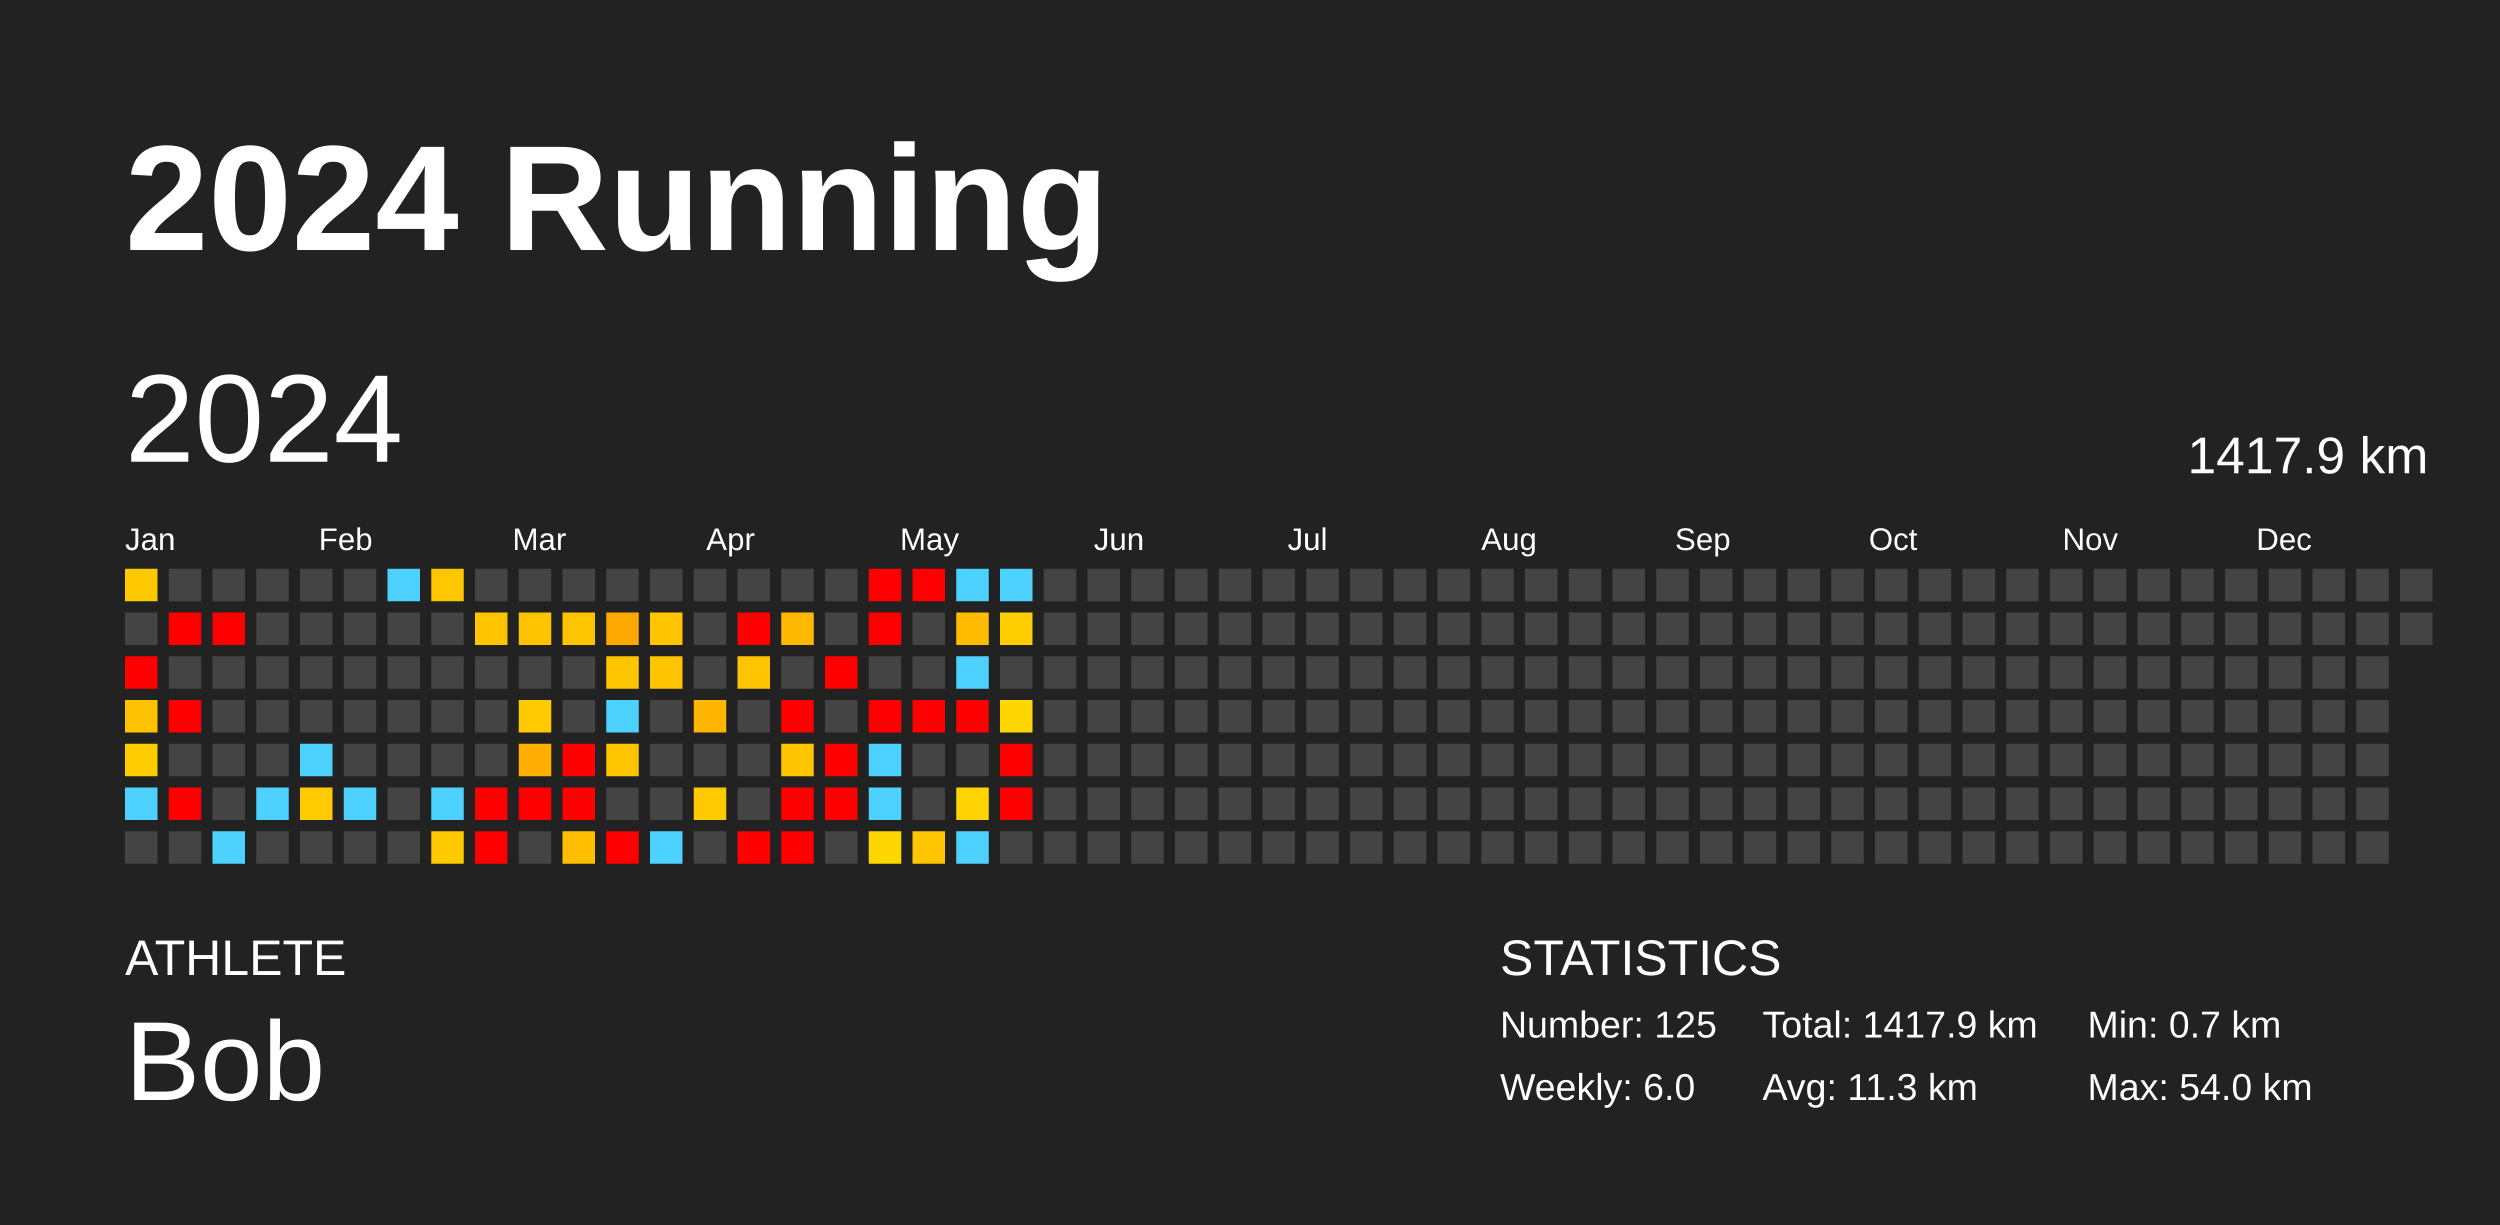
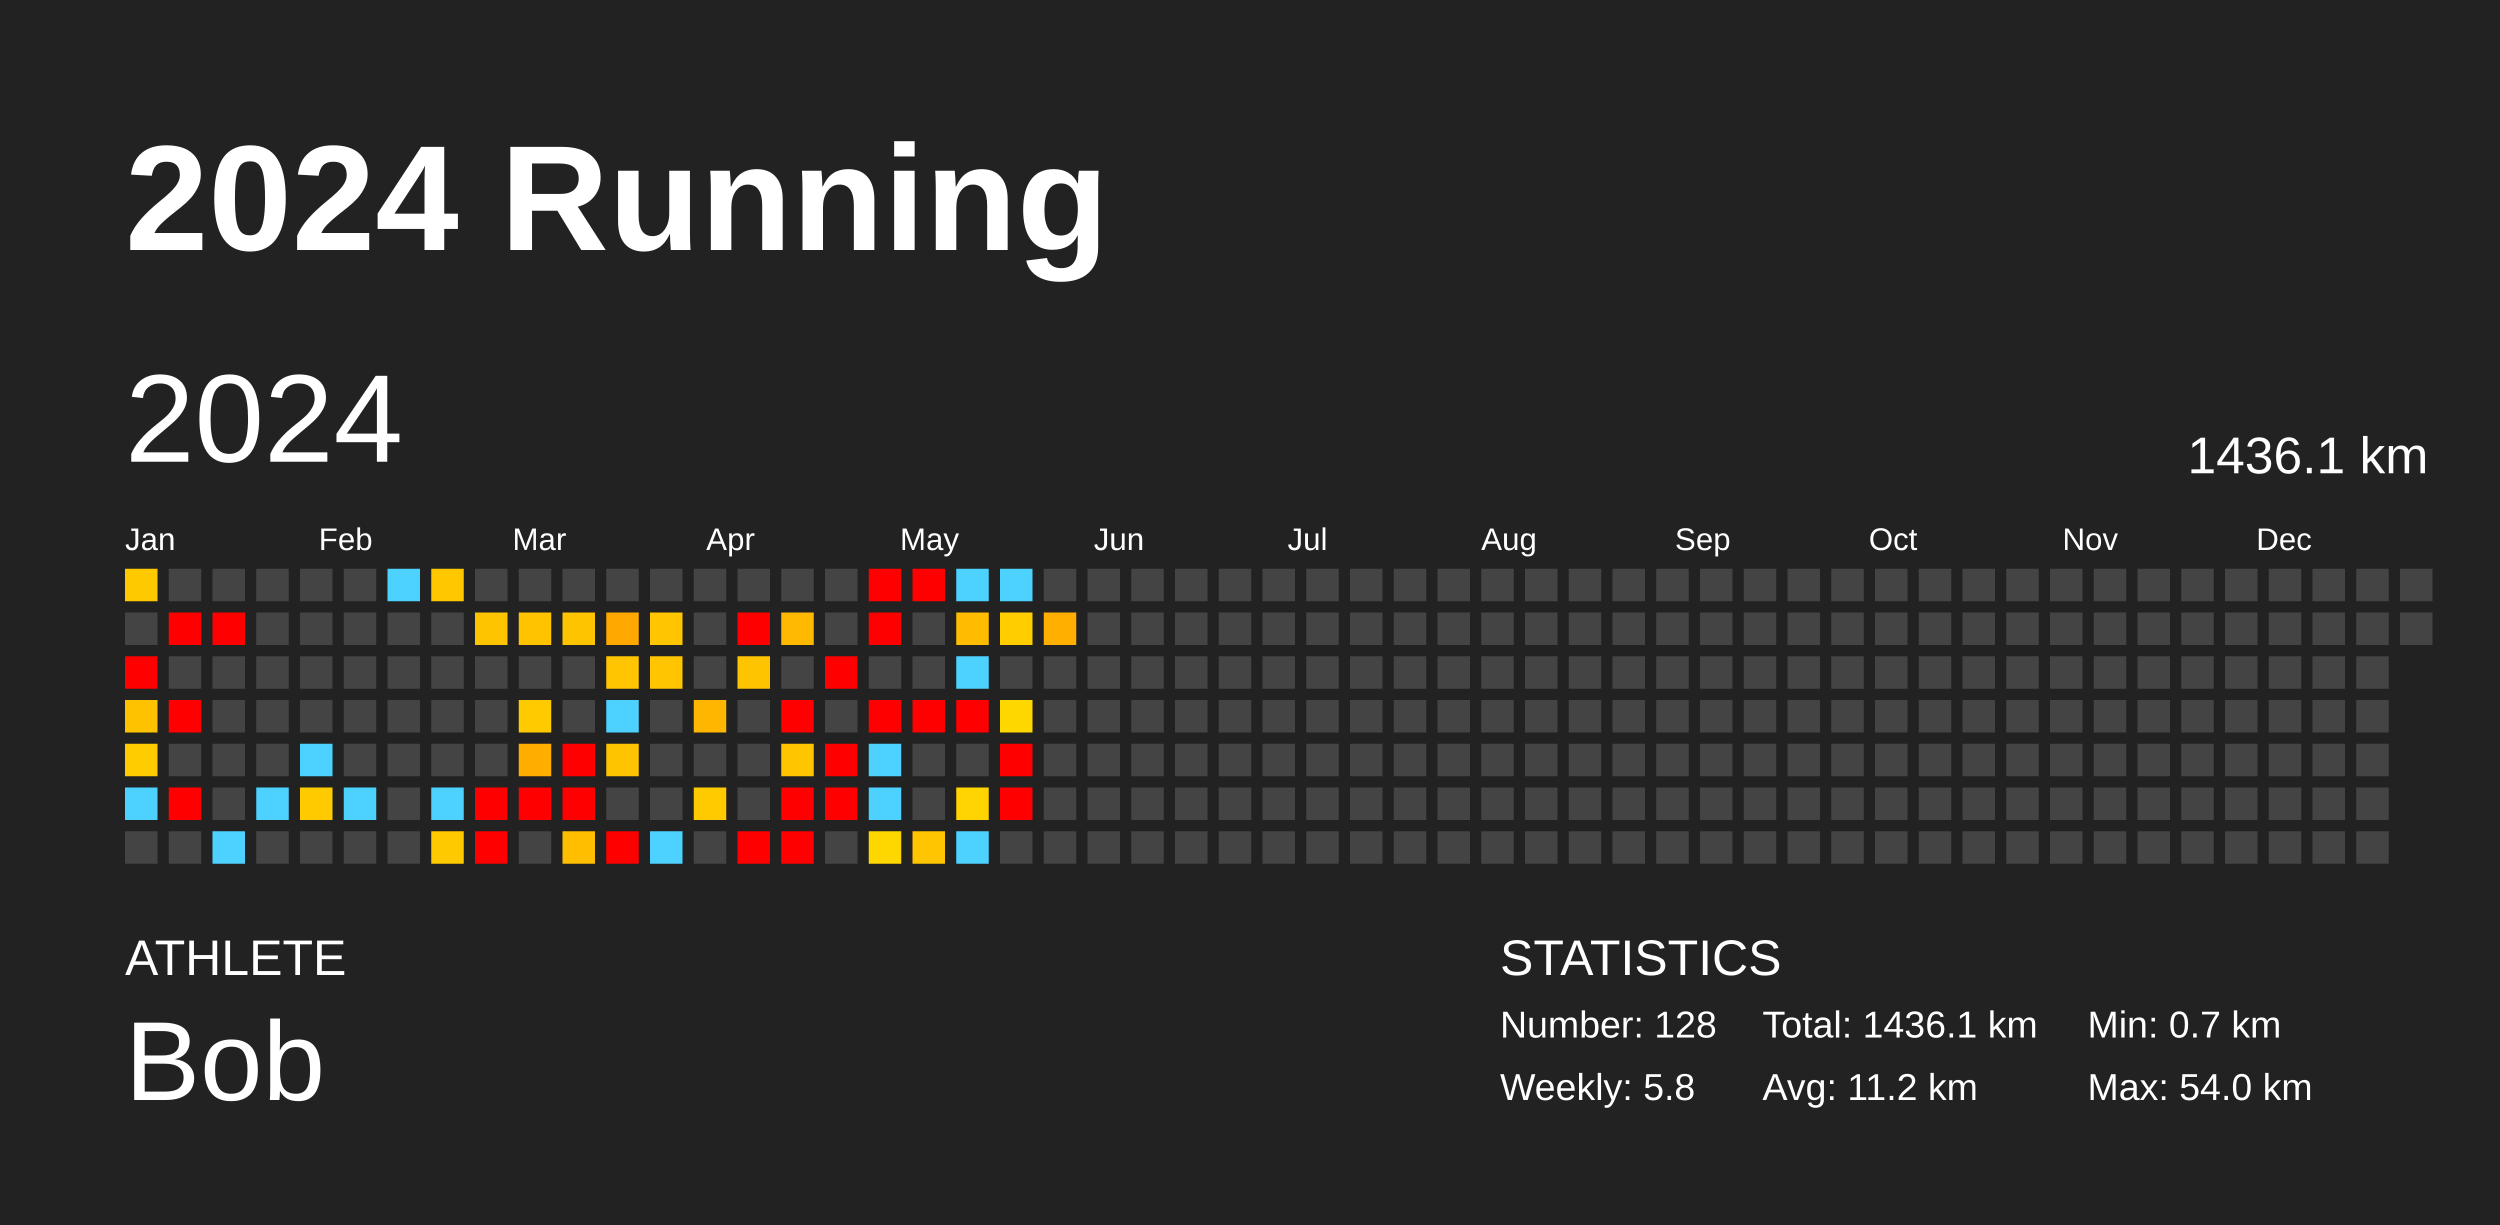
<svg xmlns="http://www.w3.org/2000/svg" baseProfile="full" height="98mm" version="1.1" viewBox="0,0,200,98" width="200mm">
  <defs />
  <rect fill="#222222" height="98" width="200" x="0" y="0" />
  <text fill="#FFFFFF" style="font-size:12px; font-family:Arial; font-weight:bold;" x="10" y="20">2024 Running</text>
  <text fill="#FFFFFF" style="font-size:4px; font-family:Arial" x="10" y="78">ATHLETE</text>
  <text fill="#FFFFFF" style="font-size:9px; font-family:Arial" x="10" y="88">Bob</text>
  <text fill="#FFFFFF" style="font-size:4px; font-family:Arial" x="120" y="78">STATISTICS</text>
-   <text fill="#FFFFFF" style="font-size:3px; font-family:Arial" x="120" y="83">Number: 125</text>
-   <text fill="#FFFFFF" style="font-size:3px; font-family:Arial" x="120" y="88">Weekly: 6.0</text>
-   <text fill="#FFFFFF" style="font-size:3px; font-family:Arial" x="141" y="83">Total: 1417.9 km</text>
-   <text fill="#FFFFFF" style="font-size:3px; font-family:Arial" x="141" y="88">Avg: 11.3 km</text>
+   <text fill="#FFFFFF" style="font-size:3px; font-family:Arial" x="120" y="83">Number: 128</text>
+   <text fill="#FFFFFF" style="font-size:3px; font-family:Arial" x="120" y="88">Weekly: 5.8</text>
+   <text fill="#FFFFFF" style="font-size:3px; font-family:Arial" x="141" y="83">Total: 1436.1 km</text>
+   <text fill="#FFFFFF" style="font-size:3px; font-family:Arial" x="141" y="88">Avg: 11.2 km</text>
  <text fill="#FFFFFF" style="font-size:3px; font-family:Arial" x="167" y="83">Min: 0.7 km</text>
  <text fill="#FFFFFF" style="font-size:3px; font-family:Arial" x="167" y="88">Max: 54.0 km</text>
  <text dominant-baseline="hanging" fill="#FFFFFF" style="font-size:10.0px; font-family:Arial;" x="10" y="30">2024</text>
-   <text dominant-baseline="hanging" fill="#FFFFFF" style="font-size:4.125px; font-family:Arial;" x="175" y="35">1417.9 km</text>
+   <text dominant-baseline="hanging" fill="#FFFFFF" style="font-size:4.125px; font-family:Arial;" x="175" y="35">1436.1 km</text>
  <text fill="#FFFFFF" style="font-size:2.5px; font-family:Arial" x="10.0" y="44">Jan</text>
  <text fill="#FFFFFF" style="font-size:2.5px; font-family:Arial" x="25.5" y="44">Feb</text>
  <text fill="#FFFFFF" style="font-size:2.5px; font-family:Arial" x="41.0" y="44">Mar</text>
  <text fill="#FFFFFF" style="font-size:2.5px; font-family:Arial" x="56.5" y="44">Apr</text>
  <text fill="#FFFFFF" style="font-size:2.5px; font-family:Arial" x="72.0" y="44">May</text>
  <text fill="#FFFFFF" style="font-size:2.5px; font-family:Arial" x="87.5" y="44">Jun</text>
  <text fill="#FFFFFF" style="font-size:2.5px; font-family:Arial" x="103.0" y="44">Jul</text>
  <text fill="#FFFFFF" style="font-size:2.5px; font-family:Arial" x="118.5" y="44">Aug</text>
  <text fill="#FFFFFF" style="font-size:2.5px; font-family:Arial" x="134.0" y="44">Sep</text>
  <text fill="#FFFFFF" style="font-size:2.5px; font-family:Arial" x="149.5" y="44">Oct</text>
  <text fill="#FFFFFF" style="font-size:2.5px; font-family:Arial" x="165.0" y="44">Nov</text>
  <text fill="#FFFFFF" style="font-size:2.5px; font-family:Arial" x="180.5" y="44">Dec</text>
  <rect fill="#ffc900" height="2.6" width="2.6" x="10.0" y="45.5" />
  <rect fill="#444444" height="2.6" width="2.6" x="10.0" y="49.0" />
  <rect fill="red" height="2.6" width="2.6" x="10.0" y="52.5" />
  <rect fill="#ffc200" height="2.6" width="2.6" x="10.0" y="56.0" />
  <rect fill="#ffcc00" height="2.6" width="2.6" x="10.0" y="59.5" />
  <rect fill="#4dd2ff" height="2.6" width="2.6" x="10.0" y="63.0" />
  <rect fill="#444444" height="2.6" width="2.6" x="10.0" y="66.5" />
  <rect fill="#444444" height="2.6" width="2.6" x="13.5" y="45.5" />
  <rect fill="red" height="2.6" width="2.6" x="13.5" y="49.0" />
  <rect fill="#444444" height="2.6" width="2.6" x="13.5" y="52.5" />
  <rect fill="red" height="2.6" width="2.6" x="13.5" y="56.0" />
  <rect fill="#444444" height="2.6" width="2.6" x="13.5" y="59.5" />
  <rect fill="red" height="2.6" width="2.6" x="13.5" y="63.0" />
  <rect fill="#444444" height="2.6" width="2.6" x="13.5" y="66.5" />
  <rect fill="#444444" height="2.6" width="2.6" x="17.0" y="45.5" />
  <rect fill="red" height="2.6" width="2.6" x="17.0" y="49.0" />
  <rect fill="#444444" height="2.6" width="2.6" x="17.0" y="52.5" />
  <rect fill="#444444" height="2.6" width="2.6" x="17.0" y="56.0" />
  <rect fill="#444444" height="2.6" width="2.6" x="17.0" y="59.5" />
  <rect fill="#444444" height="2.6" width="2.6" x="17.0" y="63.0" />
  <rect fill="#4dd2ff" height="2.6" width="2.6" x="17.0" y="66.5" />
  <rect fill="#444444" height="2.6" width="2.6" x="20.5" y="45.5" />
  <rect fill="#444444" height="2.6" width="2.6" x="20.5" y="49.0" />
  <rect fill="#444444" height="2.6" width="2.6" x="20.5" y="52.5" />
  <rect fill="#444444" height="2.6" width="2.6" x="20.5" y="56.0" />
  <rect fill="#444444" height="2.6" width="2.6" x="20.5" y="59.5" />
  <rect fill="#4dd2ff" height="2.6" width="2.6" x="20.5" y="63.0" />
  <rect fill="#444444" height="2.6" width="2.6" x="20.5" y="66.5" />
  <rect fill="#444444" height="2.6" width="2.6" x="24.0" y="45.5" />
  <rect fill="#444444" height="2.6" width="2.6" x="24.0" y="49.0" />
  <rect fill="#444444" height="2.6" width="2.6" x="24.0" y="52.5" />
  <rect fill="#444444" height="2.6" width="2.6" x="24.0" y="56.0" />
  <rect fill="#4dd2ff" height="2.6" width="2.6" x="24.0" y="59.5" />
  <rect fill="#ffcb00" height="2.6" width="2.6" x="24.0" y="63.0" />
  <rect fill="#444444" height="2.6" width="2.6" x="24.0" y="66.5" />
  <rect fill="#444444" height="2.6" width="2.6" x="27.5" y="45.5" />
  <rect fill="#444444" height="2.6" width="2.6" x="27.5" y="49.0" />
  <rect fill="#444444" height="2.6" width="2.6" x="27.5" y="52.5" />
  <rect fill="#444444" height="2.6" width="2.6" x="27.5" y="56.0" />
  <rect fill="#444444" height="2.6" width="2.6" x="27.5" y="59.5" />
  <rect fill="#4dd2ff" height="2.6" width="2.6" x="27.5" y="63.0" />
  <rect fill="#444444" height="2.6" width="2.6" x="27.5" y="66.5" />
  <rect fill="#4dd2ff" height="2.6" width="2.6" x="31.0" y="45.5" />
  <rect fill="#444444" height="2.6" width="2.6" x="31.0" y="49.0" />
  <rect fill="#444444" height="2.6" width="2.6" x="31.0" y="52.5" />
  <rect fill="#444444" height="2.6" width="2.6" x="31.0" y="56.0" />
  <rect fill="#444444" height="2.6" width="2.6" x="31.0" y="59.5" />
  <rect fill="#444444" height="2.6" width="2.6" x="31.0" y="63.0" />
  <rect fill="#444444" height="2.6" width="2.6" x="31.0" y="66.5" />
  <rect fill="#ffc700" height="2.6" width="2.6" x="34.5" y="45.5" />
  <rect fill="#444444" height="2.6" width="2.6" x="34.5" y="49.0" />
  <rect fill="#444444" height="2.6" width="2.6" x="34.5" y="52.5" />
  <rect fill="#444444" height="2.6" width="2.6" x="34.5" y="56.0" />
  <rect fill="#444444" height="2.6" width="2.6" x="34.5" y="59.5" />
  <rect fill="#4dd2ff" height="2.6" width="2.6" x="34.5" y="63.0" />
  <rect fill="#ffc900" height="2.6" width="2.6" x="34.5" y="66.5" />
  <rect fill="#444444" height="2.6" width="2.6" x="38.0" y="45.5" />
  <rect fill="#ffc400" height="2.6" width="2.6" x="38.0" y="49.0" />
  <rect fill="#444444" height="2.6" width="2.6" x="38.0" y="52.5" />
  <rect fill="#444444" height="2.6" width="2.6" x="38.0" y="56.0" />
  <rect fill="#444444" height="2.6" width="2.6" x="38.0" y="59.5" />
  <rect fill="red" height="2.6" width="2.6" x="38.0" y="63.0" />
  <rect fill="red" height="2.6" width="2.6" x="38.0" y="66.5" />
  <rect fill="#444444" height="2.6" width="2.6" x="41.5" y="45.5" />
  <rect fill="#ffc300" height="2.6" width="2.6" x="41.5" y="49.0" />
  <rect fill="#444444" height="2.6" width="2.6" x="41.5" y="52.5" />
  <rect fill="#ffca00" height="2.6" width="2.6" x="41.5" y="56.0" />
  <rect fill="#ffae00" height="2.6" width="2.6" x="41.5" y="59.5" />
  <rect fill="red" height="2.6" width="2.6" x="41.5" y="63.0" />
  <rect fill="#444444" height="2.6" width="2.6" x="41.5" y="66.5" />
  <rect fill="#444444" height="2.6" width="2.6" x="45.0" y="45.5" />
  <rect fill="#ffc400" height="2.6" width="2.6" x="45.0" y="49.0" />
  <rect fill="#444444" height="2.6" width="2.6" x="45.0" y="52.5" />
  <rect fill="#444444" height="2.6" width="2.6" x="45.0" y="56.0" />
  <rect fill="red" height="2.6" width="2.6" x="45.0" y="59.5" />
  <rect fill="red" height="2.6" width="2.6" x="45.0" y="63.0" />
  <rect fill="#ffbe00" height="2.6" width="2.6" x="45.0" y="66.5" />
  <rect fill="#444444" height="2.6" width="2.6" x="48.5" y="45.5" />
  <rect fill="#ffa800" height="2.6" width="2.6" x="48.5" y="49.0" />
  <rect fill="#ffc500" height="2.6" width="2.6" x="48.5" y="52.5" />
  <rect fill="#4dd2ff" height="2.6" width="2.6" x="48.5" y="56.0" />
  <rect fill="#ffc400" height="2.6" width="2.6" x="48.5" y="59.5" />
  <rect fill="#444444" height="2.6" width="2.6" x="48.5" y="63.0" />
  <rect fill="red" height="2.6" width="2.6" x="48.5" y="66.5" />
  <rect fill="#444444" height="2.6" width="2.6" x="52.0" y="45.5" />
  <rect fill="#ffc500" height="2.6" width="2.6" x="52.0" y="49.0" />
  <rect fill="#ffc500" height="2.6" width="2.6" x="52.0" y="52.5" />
  <rect fill="#444444" height="2.6" width="2.6" x="52.0" y="56.0" />
  <rect fill="#444444" height="2.6" width="2.6" x="52.0" y="59.5" />
  <rect fill="#444444" height="2.6" width="2.6" x="52.0" y="63.0" />
  <rect fill="#4dd2ff" height="2.6" width="2.6" x="52.0" y="66.5" />
  <rect fill="#444444" height="2.6" width="2.6" x="55.5" y="45.5" />
  <rect fill="#444444" height="2.6" width="2.6" x="55.5" y="49.0" />
  <rect fill="#444444" height="2.6" width="2.6" x="55.5" y="52.5" />
  <rect fill="#ffb600" height="2.6" width="2.6" x="55.5" y="56.0" />
  <rect fill="#444444" height="2.6" width="2.6" x="55.5" y="59.5" />
  <rect fill="#ffcb00" height="2.6" width="2.6" x="55.5" y="63.0" />
  <rect fill="#444444" height="2.6" width="2.6" x="55.5" y="66.5" />
  <rect fill="#444444" height="2.6" width="2.6" x="59.0" y="45.5" />
  <rect fill="red" height="2.6" width="2.6" x="59.0" y="49.0" />
  <rect fill="#ffc400" height="2.6" width="2.6" x="59.0" y="52.5" />
  <rect fill="#444444" height="2.6" width="2.6" x="59.0" y="56.0" />
  <rect fill="#444444" height="2.6" width="2.6" x="59.0" y="59.5" />
  <rect fill="#444444" height="2.6" width="2.6" x="59.0" y="63.0" />
  <rect fill="red" height="2.6" width="2.6" x="59.0" y="66.5" />
  <rect fill="#444444" height="2.6" width="2.6" x="62.5" y="45.5" />
  <rect fill="#ffb900" height="2.6" width="2.6" x="62.5" y="49.0" />
  <rect fill="#444444" height="2.6" width="2.6" x="62.5" y="52.5" />
  <rect fill="red" height="2.6" width="2.6" x="62.5" y="56.0" />
  <rect fill="#ffc600" height="2.6" width="2.6" x="62.5" y="59.5" />
  <rect fill="red" height="2.6" width="2.6" x="62.5" y="63.0" />
  <rect fill="red" height="2.6" width="2.6" x="62.5" y="66.5" />
  <rect fill="#444444" height="2.6" width="2.6" x="66.0" y="45.5" />
  <rect fill="#444444" height="2.6" width="2.6" x="66.0" y="49.0" />
  <rect fill="red" height="2.6" width="2.6" x="66.0" y="52.5" />
  <rect fill="#444444" height="2.6" width="2.6" x="66.0" y="56.0" />
  <rect fill="red" height="2.6" width="2.6" x="66.0" y="59.5" />
  <rect fill="red" height="2.6" width="2.6" x="66.0" y="63.0" />
  <rect fill="#444444" height="2.6" width="2.6" x="66.0" y="66.5" />
  <rect fill="red" height="2.6" width="2.6" x="69.5" y="45.5" />
  <rect fill="red" height="2.6" width="2.6" x="69.5" y="49.0" />
  <rect fill="#444444" height="2.6" width="2.6" x="69.5" y="52.5" />
  <rect fill="red" height="2.6" width="2.6" x="69.5" y="56.0" />
  <rect fill="#4dd2ff" height="2.6" width="2.6" x="69.5" y="59.5" />
  <rect fill="#4dd2ff" height="2.6" width="2.6" x="69.5" y="63.0" />
  <rect fill="#ffd700" height="2.6" width="2.6" x="69.5" y="66.5" />
  <rect fill="red" height="2.6" width="2.6" x="73.0" y="45.5" />
  <rect fill="#444444" height="2.6" width="2.6" x="73.0" y="49.0" />
  <rect fill="#444444" height="2.6" width="2.6" x="73.0" y="52.5" />
  <rect fill="red" height="2.6" width="2.6" x="73.0" y="56.0" />
  <rect fill="#444444" height="2.6" width="2.6" x="73.0" y="59.5" />
  <rect fill="#444444" height="2.6" width="2.6" x="73.0" y="63.0" />
  <rect fill="#ffc500" height="2.6" width="2.6" x="73.0" y="66.5" />
  <rect fill="#4dd2ff" height="2.6" width="2.6" x="76.5" y="45.5" />
  <rect fill="#ffbc00" height="2.6" width="2.6" x="76.5" y="49.0" />
  <rect fill="#4dd2ff" height="2.6" width="2.6" x="76.5" y="52.5" />
  <rect fill="red" height="2.6" width="2.6" x="76.5" y="56.0" />
  <rect fill="#444444" height="2.6" width="2.6" x="76.5" y="59.5" />
  <rect fill="#ffd400" height="2.6" width="2.6" x="76.5" y="63.0" />
  <rect fill="#4dd2ff" height="2.6" width="2.6" x="76.5" y="66.5" />
  <rect fill="#4dd2ff" height="2.6" width="2.6" x="80.0" y="45.5" />
  <rect fill="#ffcd00" height="2.6" width="2.6" x="80.0" y="49.0" />
  <rect fill="#444444" height="2.6" width="2.6" x="80.0" y="52.5" />
  <rect fill="#ffd700" height="2.6" width="2.6" x="80.0" y="56.0" />
  <rect fill="red" height="2.6" width="2.6" x="80.0" y="59.5" />
  <rect fill="red" height="2.6" width="2.6" x="80.0" y="63.0" />
  <rect fill="#444444" height="2.6" width="2.6" x="80.0" y="66.5" />
  <rect fill="#444444" height="2.6" width="2.6" x="83.5" y="45.5" />
-   <rect fill="#444444" height="2.6" width="2.6" x="83.5" y="49.0" />
+   <rect fill="#ffaf00" height="2.6" width="2.6" x="83.5" y="49.0" />
  <rect fill="#444444" height="2.6" width="2.6" x="83.5" y="52.5" />
  <rect fill="#444444" height="2.6" width="2.6" x="83.5" y="56.0" />
  <rect fill="#444444" height="2.6" width="2.6" x="83.5" y="59.5" />
  <rect fill="#444444" height="2.6" width="2.6" x="83.5" y="63.0" />
  <rect fill="#444444" height="2.6" width="2.6" x="83.5" y="66.5" />
  <rect fill="#444444" height="2.6" width="2.6" x="87.0" y="45.5" />
  <rect fill="#444444" height="2.6" width="2.6" x="87.0" y="49.0" />
  <rect fill="#444444" height="2.6" width="2.6" x="87.0" y="52.5" />
  <rect fill="#444444" height="2.6" width="2.6" x="87.0" y="56.0" />
  <rect fill="#444444" height="2.6" width="2.6" x="87.0" y="59.5" />
  <rect fill="#444444" height="2.6" width="2.6" x="87.0" y="63.0" />
  <rect fill="#444444" height="2.6" width="2.6" x="87.0" y="66.5" />
  <rect fill="#444444" height="2.6" width="2.6" x="90.5" y="45.5" />
  <rect fill="#444444" height="2.6" width="2.6" x="90.5" y="49.0" />
  <rect fill="#444444" height="2.6" width="2.6" x="90.5" y="52.5" />
  <rect fill="#444444" height="2.6" width="2.6" x="90.5" y="56.0" />
  <rect fill="#444444" height="2.6" width="2.6" x="90.5" y="59.5" />
  <rect fill="#444444" height="2.6" width="2.6" x="90.5" y="63.0" />
  <rect fill="#444444" height="2.6" width="2.6" x="90.5" y="66.5" />
  <rect fill="#444444" height="2.6" width="2.6" x="94.0" y="45.5" />
  <rect fill="#444444" height="2.6" width="2.6" x="94.0" y="49.0" />
  <rect fill="#444444" height="2.6" width="2.6" x="94.0" y="52.5" />
  <rect fill="#444444" height="2.6" width="2.6" x="94.0" y="56.0" />
  <rect fill="#444444" height="2.6" width="2.6" x="94.0" y="59.5" />
  <rect fill="#444444" height="2.6" width="2.6" x="94.0" y="63.0" />
  <rect fill="#444444" height="2.6" width="2.6" x="94.0" y="66.5" />
  <rect fill="#444444" height="2.6" width="2.6" x="97.5" y="45.5" />
  <rect fill="#444444" height="2.6" width="2.6" x="97.5" y="49.0" />
  <rect fill="#444444" height="2.6" width="2.6" x="97.5" y="52.5" />
  <rect fill="#444444" height="2.6" width="2.6" x="97.5" y="56.0" />
  <rect fill="#444444" height="2.6" width="2.6" x="97.5" y="59.5" />
  <rect fill="#444444" height="2.6" width="2.6" x="97.5" y="63.0" />
  <rect fill="#444444" height="2.6" width="2.6" x="97.5" y="66.5" />
  <rect fill="#444444" height="2.6" width="2.6" x="101.0" y="45.5" />
  <rect fill="#444444" height="2.6" width="2.6" x="101.0" y="49.0" />
  <rect fill="#444444" height="2.6" width="2.6" x="101.0" y="52.5" />
  <rect fill="#444444" height="2.6" width="2.6" x="101.0" y="56.0" />
  <rect fill="#444444" height="2.6" width="2.6" x="101.0" y="59.5" />
  <rect fill="#444444" height="2.6" width="2.6" x="101.0" y="63.0" />
  <rect fill="#444444" height="2.6" width="2.6" x="101.0" y="66.5" />
  <rect fill="#444444" height="2.6" width="2.6" x="104.5" y="45.5" />
  <rect fill="#444444" height="2.6" width="2.6" x="104.5" y="49.0" />
  <rect fill="#444444" height="2.6" width="2.6" x="104.5" y="52.5" />
  <rect fill="#444444" height="2.6" width="2.6" x="104.5" y="56.0" />
  <rect fill="#444444" height="2.6" width="2.6" x="104.5" y="59.5" />
  <rect fill="#444444" height="2.6" width="2.6" x="104.5" y="63.0" />
  <rect fill="#444444" height="2.6" width="2.6" x="104.5" y="66.5" />
  <rect fill="#444444" height="2.6" width="2.6" x="108.0" y="45.5" />
  <rect fill="#444444" height="2.6" width="2.6" x="108.0" y="49.0" />
  <rect fill="#444444" height="2.6" width="2.6" x="108.0" y="52.5" />
  <rect fill="#444444" height="2.6" width="2.6" x="108.0" y="56.0" />
  <rect fill="#444444" height="2.6" width="2.6" x="108.0" y="59.5" />
  <rect fill="#444444" height="2.6" width="2.6" x="108.0" y="63.0" />
  <rect fill="#444444" height="2.6" width="2.6" x="108.0" y="66.5" />
  <rect fill="#444444" height="2.6" width="2.6" x="111.5" y="45.5" />
  <rect fill="#444444" height="2.6" width="2.6" x="111.5" y="49.0" />
  <rect fill="#444444" height="2.6" width="2.6" x="111.5" y="52.5" />
  <rect fill="#444444" height="2.6" width="2.6" x="111.5" y="56.0" />
  <rect fill="#444444" height="2.6" width="2.6" x="111.5" y="59.5" />
  <rect fill="#444444" height="2.6" width="2.6" x="111.5" y="63.0" />
  <rect fill="#444444" height="2.6" width="2.6" x="111.5" y="66.5" />
  <rect fill="#444444" height="2.6" width="2.6" x="115.0" y="45.5" />
  <rect fill="#444444" height="2.6" width="2.6" x="115.0" y="49.0" />
  <rect fill="#444444" height="2.6" width="2.6" x="115.0" y="52.5" />
  <rect fill="#444444" height="2.6" width="2.6" x="115.0" y="56.0" />
  <rect fill="#444444" height="2.6" width="2.6" x="115.0" y="59.5" />
  <rect fill="#444444" height="2.6" width="2.6" x="115.0" y="63.0" />
  <rect fill="#444444" height="2.6" width="2.6" x="115.0" y="66.5" />
  <rect fill="#444444" height="2.6" width="2.6" x="118.5" y="45.5" />
  <rect fill="#444444" height="2.6" width="2.6" x="118.5" y="49.0" />
  <rect fill="#444444" height="2.6" width="2.6" x="118.5" y="52.5" />
  <rect fill="#444444" height="2.6" width="2.6" x="118.5" y="56.0" />
  <rect fill="#444444" height="2.6" width="2.6" x="118.5" y="59.5" />
  <rect fill="#444444" height="2.6" width="2.6" x="118.5" y="63.0" />
  <rect fill="#444444" height="2.6" width="2.6" x="118.5" y="66.5" />
  <rect fill="#444444" height="2.6" width="2.6" x="122.0" y="45.5" />
  <rect fill="#444444" height="2.6" width="2.6" x="122.0" y="49.0" />
  <rect fill="#444444" height="2.6" width="2.6" x="122.0" y="52.5" />
  <rect fill="#444444" height="2.6" width="2.6" x="122.0" y="56.0" />
  <rect fill="#444444" height="2.6" width="2.6" x="122.0" y="59.5" />
  <rect fill="#444444" height="2.6" width="2.6" x="122.0" y="63.0" />
  <rect fill="#444444" height="2.6" width="2.6" x="122.0" y="66.5" />
  <rect fill="#444444" height="2.6" width="2.6" x="125.5" y="45.5" />
  <rect fill="#444444" height="2.6" width="2.6" x="125.5" y="49.0" />
  <rect fill="#444444" height="2.6" width="2.6" x="125.5" y="52.5" />
  <rect fill="#444444" height="2.6" width="2.6" x="125.5" y="56.0" />
  <rect fill="#444444" height="2.6" width="2.6" x="125.5" y="59.5" />
  <rect fill="#444444" height="2.6" width="2.6" x="125.5" y="63.0" />
  <rect fill="#444444" height="2.6" width="2.6" x="125.5" y="66.5" />
  <rect fill="#444444" height="2.6" width="2.6" x="129.0" y="45.5" />
  <rect fill="#444444" height="2.6" width="2.6" x="129.0" y="49.0" />
  <rect fill="#444444" height="2.6" width="2.6" x="129.0" y="52.5" />
  <rect fill="#444444" height="2.6" width="2.6" x="129.0" y="56.0" />
  <rect fill="#444444" height="2.6" width="2.6" x="129.0" y="59.5" />
  <rect fill="#444444" height="2.6" width="2.6" x="129.0" y="63.0" />
  <rect fill="#444444" height="2.6" width="2.6" x="129.0" y="66.5" />
  <rect fill="#444444" height="2.6" width="2.6" x="132.5" y="45.5" />
  <rect fill="#444444" height="2.6" width="2.6" x="132.5" y="49.0" />
  <rect fill="#444444" height="2.6" width="2.6" x="132.5" y="52.5" />
  <rect fill="#444444" height="2.6" width="2.6" x="132.5" y="56.0" />
  <rect fill="#444444" height="2.6" width="2.6" x="132.5" y="59.5" />
  <rect fill="#444444" height="2.6" width="2.6" x="132.5" y="63.0" />
  <rect fill="#444444" height="2.6" width="2.6" x="132.5" y="66.5" />
  <rect fill="#444444" height="2.6" width="2.6" x="136.0" y="45.5" />
  <rect fill="#444444" height="2.6" width="2.6" x="136.0" y="49.0" />
  <rect fill="#444444" height="2.6" width="2.6" x="136.0" y="52.5" />
  <rect fill="#444444" height="2.6" width="2.6" x="136.0" y="56.0" />
  <rect fill="#444444" height="2.6" width="2.6" x="136.0" y="59.5" />
  <rect fill="#444444" height="2.6" width="2.6" x="136.0" y="63.0" />
  <rect fill="#444444" height="2.6" width="2.6" x="136.0" y="66.5" />
  <rect fill="#444444" height="2.6" width="2.6" x="139.5" y="45.5" />
  <rect fill="#444444" height="2.6" width="2.6" x="139.5" y="49.0" />
  <rect fill="#444444" height="2.6" width="2.6" x="139.5" y="52.5" />
  <rect fill="#444444" height="2.6" width="2.6" x="139.5" y="56.0" />
  <rect fill="#444444" height="2.6" width="2.6" x="139.5" y="59.5" />
  <rect fill="#444444" height="2.6" width="2.6" x="139.5" y="63.0" />
  <rect fill="#444444" height="2.6" width="2.6" x="139.5" y="66.5" />
  <rect fill="#444444" height="2.6" width="2.6" x="143.0" y="45.5" />
  <rect fill="#444444" height="2.6" width="2.6" x="143.0" y="49.0" />
  <rect fill="#444444" height="2.6" width="2.6" x="143.0" y="52.5" />
  <rect fill="#444444" height="2.6" width="2.6" x="143.0" y="56.0" />
  <rect fill="#444444" height="2.6" width="2.6" x="143.0" y="59.5" />
  <rect fill="#444444" height="2.6" width="2.6" x="143.0" y="63.0" />
  <rect fill="#444444" height="2.6" width="2.6" x="143.0" y="66.5" />
  <rect fill="#444444" height="2.6" width="2.6" x="146.5" y="45.5" />
  <rect fill="#444444" height="2.6" width="2.6" x="146.5" y="49.0" />
  <rect fill="#444444" height="2.6" width="2.6" x="146.5" y="52.5" />
  <rect fill="#444444" height="2.6" width="2.6" x="146.5" y="56.0" />
  <rect fill="#444444" height="2.6" width="2.6" x="146.5" y="59.5" />
  <rect fill="#444444" height="2.6" width="2.6" x="146.5" y="63.0" />
  <rect fill="#444444" height="2.6" width="2.6" x="146.5" y="66.5" />
  <rect fill="#444444" height="2.6" width="2.6" x="150.0" y="45.5" />
  <rect fill="#444444" height="2.6" width="2.6" x="150.0" y="49.0" />
  <rect fill="#444444" height="2.6" width="2.6" x="150.0" y="52.5" />
  <rect fill="#444444" height="2.6" width="2.6" x="150.0" y="56.0" />
  <rect fill="#444444" height="2.6" width="2.6" x="150.0" y="59.5" />
  <rect fill="#444444" height="2.6" width="2.6" x="150.0" y="63.0" />
  <rect fill="#444444" height="2.6" width="2.6" x="150.0" y="66.5" />
  <rect fill="#444444" height="2.6" width="2.6" x="153.5" y="45.5" />
  <rect fill="#444444" height="2.6" width="2.6" x="153.5" y="49.0" />
  <rect fill="#444444" height="2.6" width="2.6" x="153.5" y="52.5" />
  <rect fill="#444444" height="2.6" width="2.6" x="153.5" y="56.0" />
  <rect fill="#444444" height="2.6" width="2.6" x="153.5" y="59.5" />
  <rect fill="#444444" height="2.6" width="2.6" x="153.5" y="63.0" />
  <rect fill="#444444" height="2.6" width="2.6" x="153.5" y="66.5" />
  <rect fill="#444444" height="2.6" width="2.6" x="157.0" y="45.5" />
  <rect fill="#444444" height="2.6" width="2.6" x="157.0" y="49.0" />
  <rect fill="#444444" height="2.6" width="2.6" x="157.0" y="52.5" />
  <rect fill="#444444" height="2.6" width="2.6" x="157.0" y="56.0" />
  <rect fill="#444444" height="2.6" width="2.6" x="157.0" y="59.5" />
  <rect fill="#444444" height="2.6" width="2.6" x="157.0" y="63.0" />
  <rect fill="#444444" height="2.6" width="2.6" x="157.0" y="66.5" />
  <rect fill="#444444" height="2.6" width="2.6" x="160.5" y="45.5" />
  <rect fill="#444444" height="2.6" width="2.6" x="160.5" y="49.0" />
  <rect fill="#444444" height="2.6" width="2.6" x="160.5" y="52.5" />
  <rect fill="#444444" height="2.6" width="2.6" x="160.5" y="56.0" />
  <rect fill="#444444" height="2.6" width="2.6" x="160.5" y="59.5" />
  <rect fill="#444444" height="2.6" width="2.6" x="160.5" y="63.0" />
  <rect fill="#444444" height="2.6" width="2.6" x="160.5" y="66.5" />
  <rect fill="#444444" height="2.6" width="2.6" x="164.0" y="45.5" />
  <rect fill="#444444" height="2.6" width="2.6" x="164.0" y="49.0" />
  <rect fill="#444444" height="2.6" width="2.6" x="164.0" y="52.5" />
  <rect fill="#444444" height="2.6" width="2.6" x="164.0" y="56.0" />
  <rect fill="#444444" height="2.6" width="2.6" x="164.0" y="59.5" />
  <rect fill="#444444" height="2.6" width="2.6" x="164.0" y="63.0" />
  <rect fill="#444444" height="2.6" width="2.6" x="164.0" y="66.5" />
  <rect fill="#444444" height="2.6" width="2.6" x="167.5" y="45.5" />
  <rect fill="#444444" height="2.6" width="2.6" x="167.5" y="49.0" />
  <rect fill="#444444" height="2.6" width="2.6" x="167.5" y="52.5" />
  <rect fill="#444444" height="2.6" width="2.6" x="167.5" y="56.0" />
  <rect fill="#444444" height="2.6" width="2.6" x="167.5" y="59.5" />
  <rect fill="#444444" height="2.6" width="2.6" x="167.5" y="63.0" />
  <rect fill="#444444" height="2.6" width="2.6" x="167.5" y="66.5" />
  <rect fill="#444444" height="2.6" width="2.6" x="171.0" y="45.5" />
  <rect fill="#444444" height="2.6" width="2.6" x="171.0" y="49.0" />
  <rect fill="#444444" height="2.6" width="2.6" x="171.0" y="52.5" />
  <rect fill="#444444" height="2.6" width="2.6" x="171.0" y="56.0" />
  <rect fill="#444444" height="2.6" width="2.6" x="171.0" y="59.5" />
  <rect fill="#444444" height="2.6" width="2.6" x="171.0" y="63.0" />
  <rect fill="#444444" height="2.6" width="2.6" x="171.0" y="66.5" />
  <rect fill="#444444" height="2.6" width="2.6" x="174.5" y="45.5" />
  <rect fill="#444444" height="2.6" width="2.6" x="174.5" y="49.0" />
  <rect fill="#444444" height="2.6" width="2.6" x="174.5" y="52.5" />
  <rect fill="#444444" height="2.6" width="2.6" x="174.5" y="56.0" />
  <rect fill="#444444" height="2.6" width="2.6" x="174.5" y="59.5" />
  <rect fill="#444444" height="2.6" width="2.6" x="174.5" y="63.0" />
  <rect fill="#444444" height="2.6" width="2.6" x="174.5" y="66.5" />
  <rect fill="#444444" height="2.6" width="2.6" x="178.0" y="45.5" />
  <rect fill="#444444" height="2.6" width="2.6" x="178.0" y="49.0" />
  <rect fill="#444444" height="2.6" width="2.6" x="178.0" y="52.5" />
  <rect fill="#444444" height="2.6" width="2.6" x="178.0" y="56.0" />
  <rect fill="#444444" height="2.6" width="2.6" x="178.0" y="59.5" />
  <rect fill="#444444" height="2.6" width="2.6" x="178.0" y="63.0" />
  <rect fill="#444444" height="2.6" width="2.6" x="178.0" y="66.5" />
  <rect fill="#444444" height="2.6" width="2.6" x="181.5" y="45.5" />
  <rect fill="#444444" height="2.6" width="2.6" x="181.5" y="49.0" />
  <rect fill="#444444" height="2.6" width="2.6" x="181.5" y="52.5" />
  <rect fill="#444444" height="2.6" width="2.6" x="181.5" y="56.0" />
  <rect fill="#444444" height="2.6" width="2.6" x="181.5" y="59.5" />
  <rect fill="#444444" height="2.6" width="2.6" x="181.5" y="63.0" />
  <rect fill="#444444" height="2.6" width="2.6" x="181.5" y="66.5" />
  <rect fill="#444444" height="2.6" width="2.6" x="185.0" y="45.5" />
  <rect fill="#444444" height="2.6" width="2.6" x="185.0" y="49.0" />
  <rect fill="#444444" height="2.6" width="2.6" x="185.0" y="52.5" />
  <rect fill="#444444" height="2.6" width="2.6" x="185.0" y="56.0" />
  <rect fill="#444444" height="2.6" width="2.6" x="185.0" y="59.5" />
  <rect fill="#444444" height="2.6" width="2.6" x="185.0" y="63.0" />
  <rect fill="#444444" height="2.6" width="2.6" x="185.0" y="66.5" />
  <rect fill="#444444" height="2.6" width="2.6" x="188.5" y="45.5" />
  <rect fill="#444444" height="2.6" width="2.6" x="188.5" y="49.0" />
  <rect fill="#444444" height="2.6" width="2.6" x="188.5" y="52.5" />
  <rect fill="#444444" height="2.6" width="2.6" x="188.5" y="56.0" />
  <rect fill="#444444" height="2.6" width="2.6" x="188.5" y="59.5" />
  <rect fill="#444444" height="2.6" width="2.6" x="188.5" y="63.0" />
  <rect fill="#444444" height="2.6" width="2.6" x="188.5" y="66.5" />
  <rect fill="#444444" height="2.6" width="2.6" x="192.0" y="45.5" />
  <rect fill="#444444" height="2.6" width="2.6" x="192.0" y="49.0" />
</svg>
